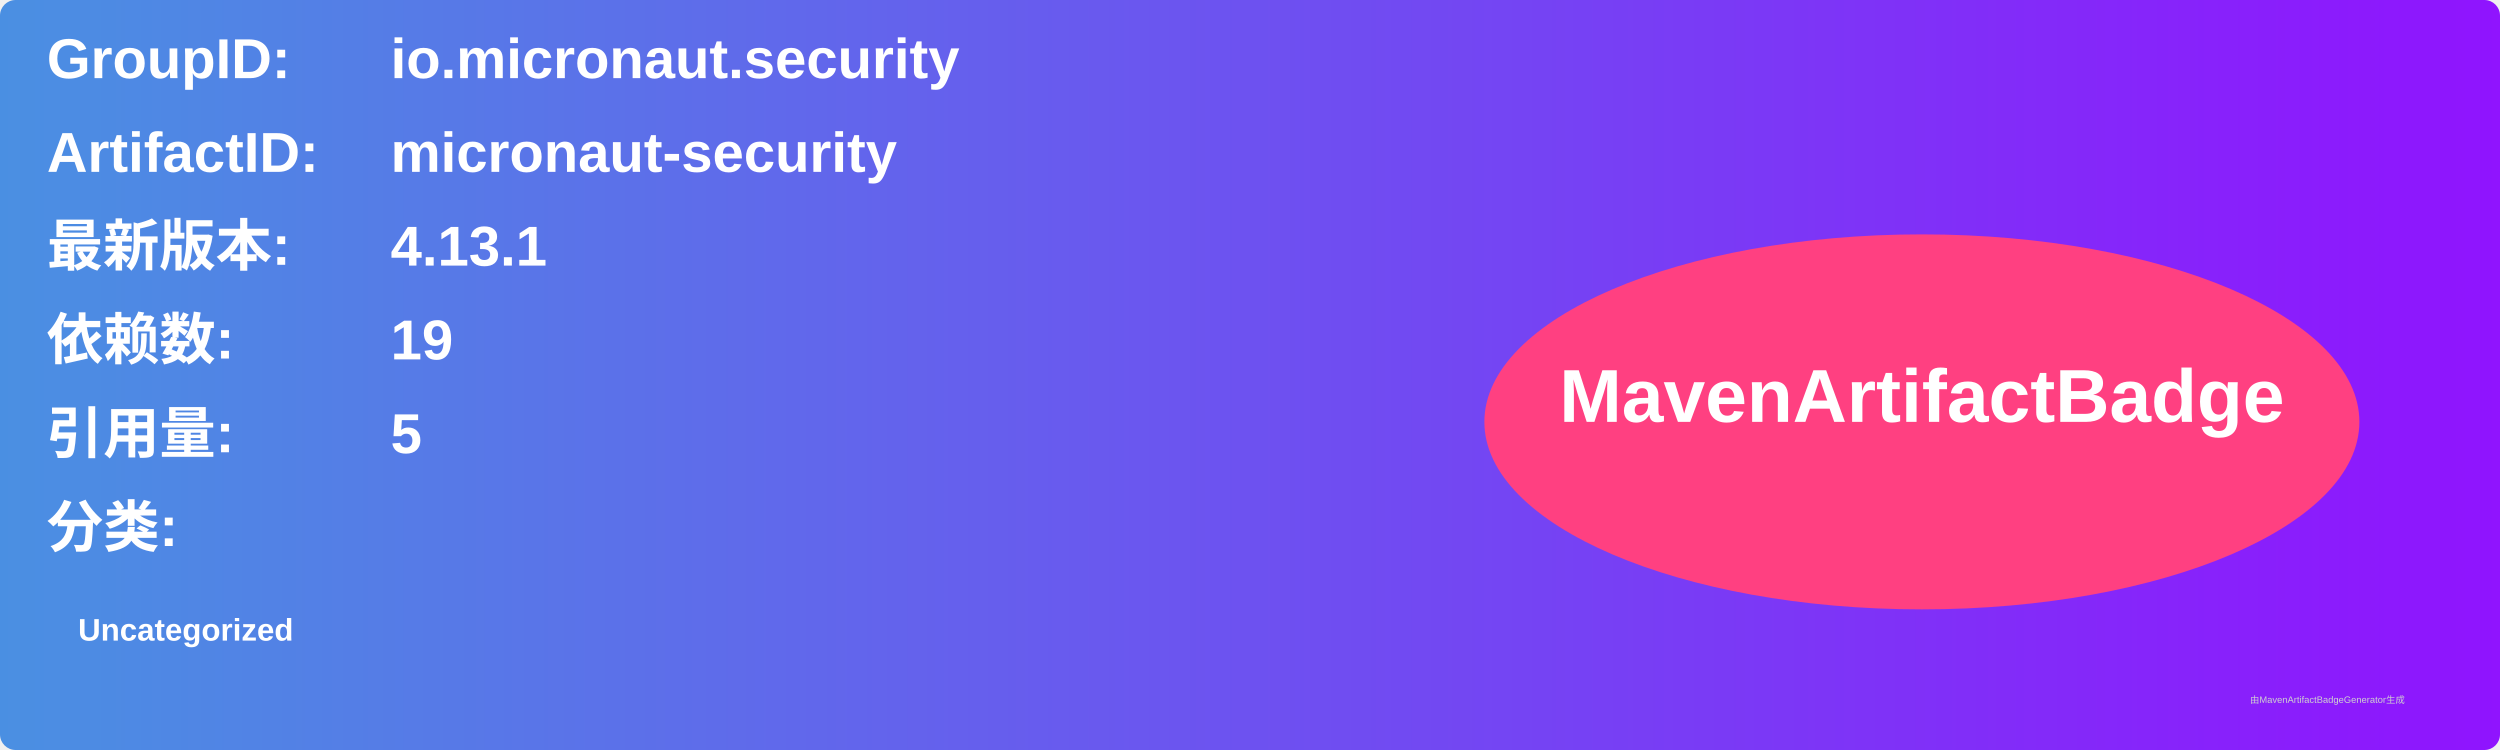
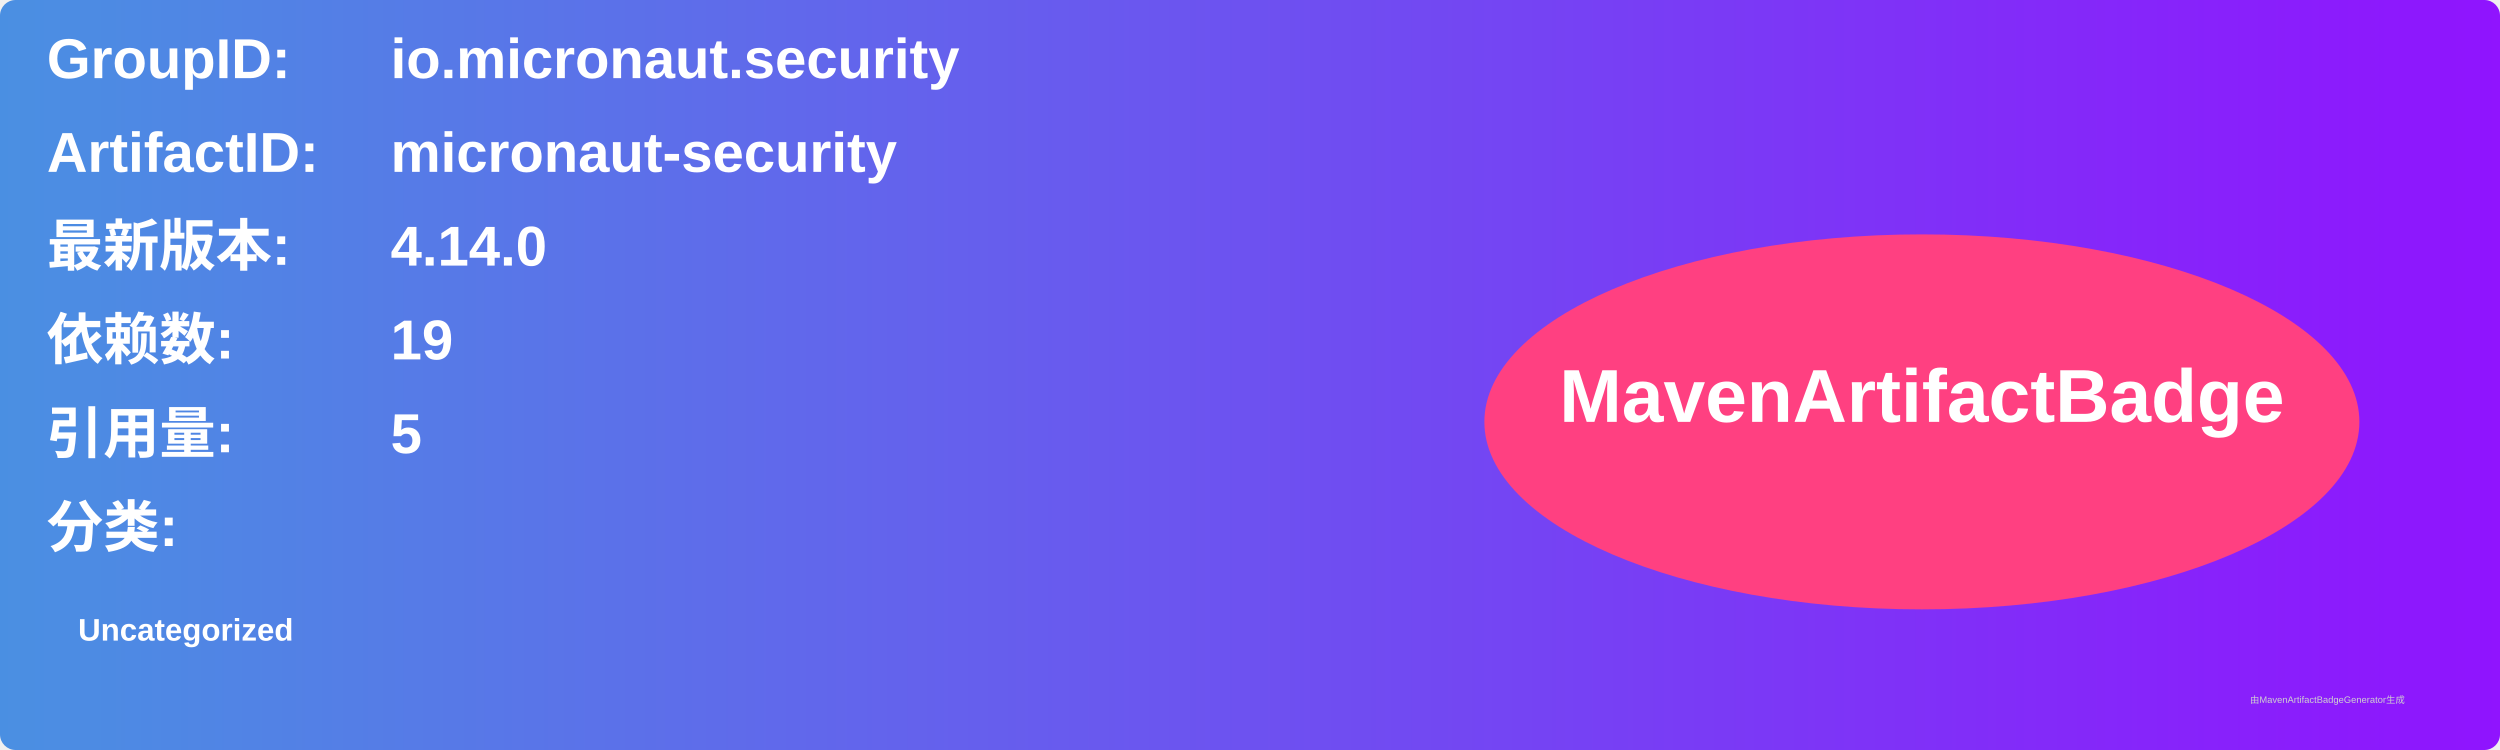
<svg xmlns="http://www.w3.org/2000/svg" width="800" height="240" viewBox="0 0 800 240">
  <linearGradient id="grad" x1="0%" y1="0%" x2="100%" y2="0%">
    <stop offset="0%" stop-color="#4a90e2" />
    <stop offset="100%" stop-color="#9013fe" />
  </linearGradient>
  <rect width="100%" height="100%" rx="5" ry="5" fill="url(#grad)" />
  <g transform="translate(15, 15)">
    <text x="0" y="10" font-family="Arial" font-size="18" fill="white" font-weight="bold" width="260">GroupID:</text>
    <text x="110" y="10" font-family="Arial" font-size="18" fill="white" font-weight="bold" width="460">io.micronaut.security</text>
    <text x="0" y="40" font-family="Arial" font-size="18" fill="white" font-weight="bold" width="260">ArtifactID:</text>
    <text x="110" y="40" font-family="Arial" font-size="18" fill="white" font-weight="bold" width="460">micronaut-security</text>
    <text x="0" y="70" font-family="Arial" font-size="18" fill="white" font-weight="bold">最新版本:</text>
    <text x="110" y="70" font-family="Arial" font-size="18" fill="white" font-weight="bold">
-       <tspan font-weight="bold">4.13.1</tspan>
+       <tspan font-weight="bold">4.14.0</tspan>
    </text>
    <text x="0" y="100" font-family="Arial" font-size="18" fill="white" font-weight="bold">依赖数: </text>
    <text x="110" y="100" font-family="Arial" font-size="18" fill="white">
      <tspan font-weight="bold">19</tspan>
    </text>
    <text x="0" y="130" font-family="Arial" font-size="18" fill="white" font-weight="bold">引用量: </text>
    <text x="110" y="130" font-family="Arial" font-size="18" fill="white">
      <tspan font-weight="bold">5</tspan>
    </text>
    <text x="0" y="160" font-family="Arial" font-size="18" fill="white" font-weight="bold">分类:</text>
    <text x="10" y="190" font-family="Arial" font-size="10" fill="white">
      <tspan font-weight="bold">Uncategorized</tspan>
    </text>
    <ellipse cx="600" cy="120" rx="140" ry="60" fill="#ff4081" />
    <text x="600" y="120" text-anchor="middle" font-family="Arial" font-size="24" fill="white" font-weight="bold">MavenArtifactBadge</text>
  </g>
  <text x="720" y="225" font-family="Arial" font-size="3" fill="#d0d0d0">由MavenArtifactBadgeGenerator生成</text>
</svg>
